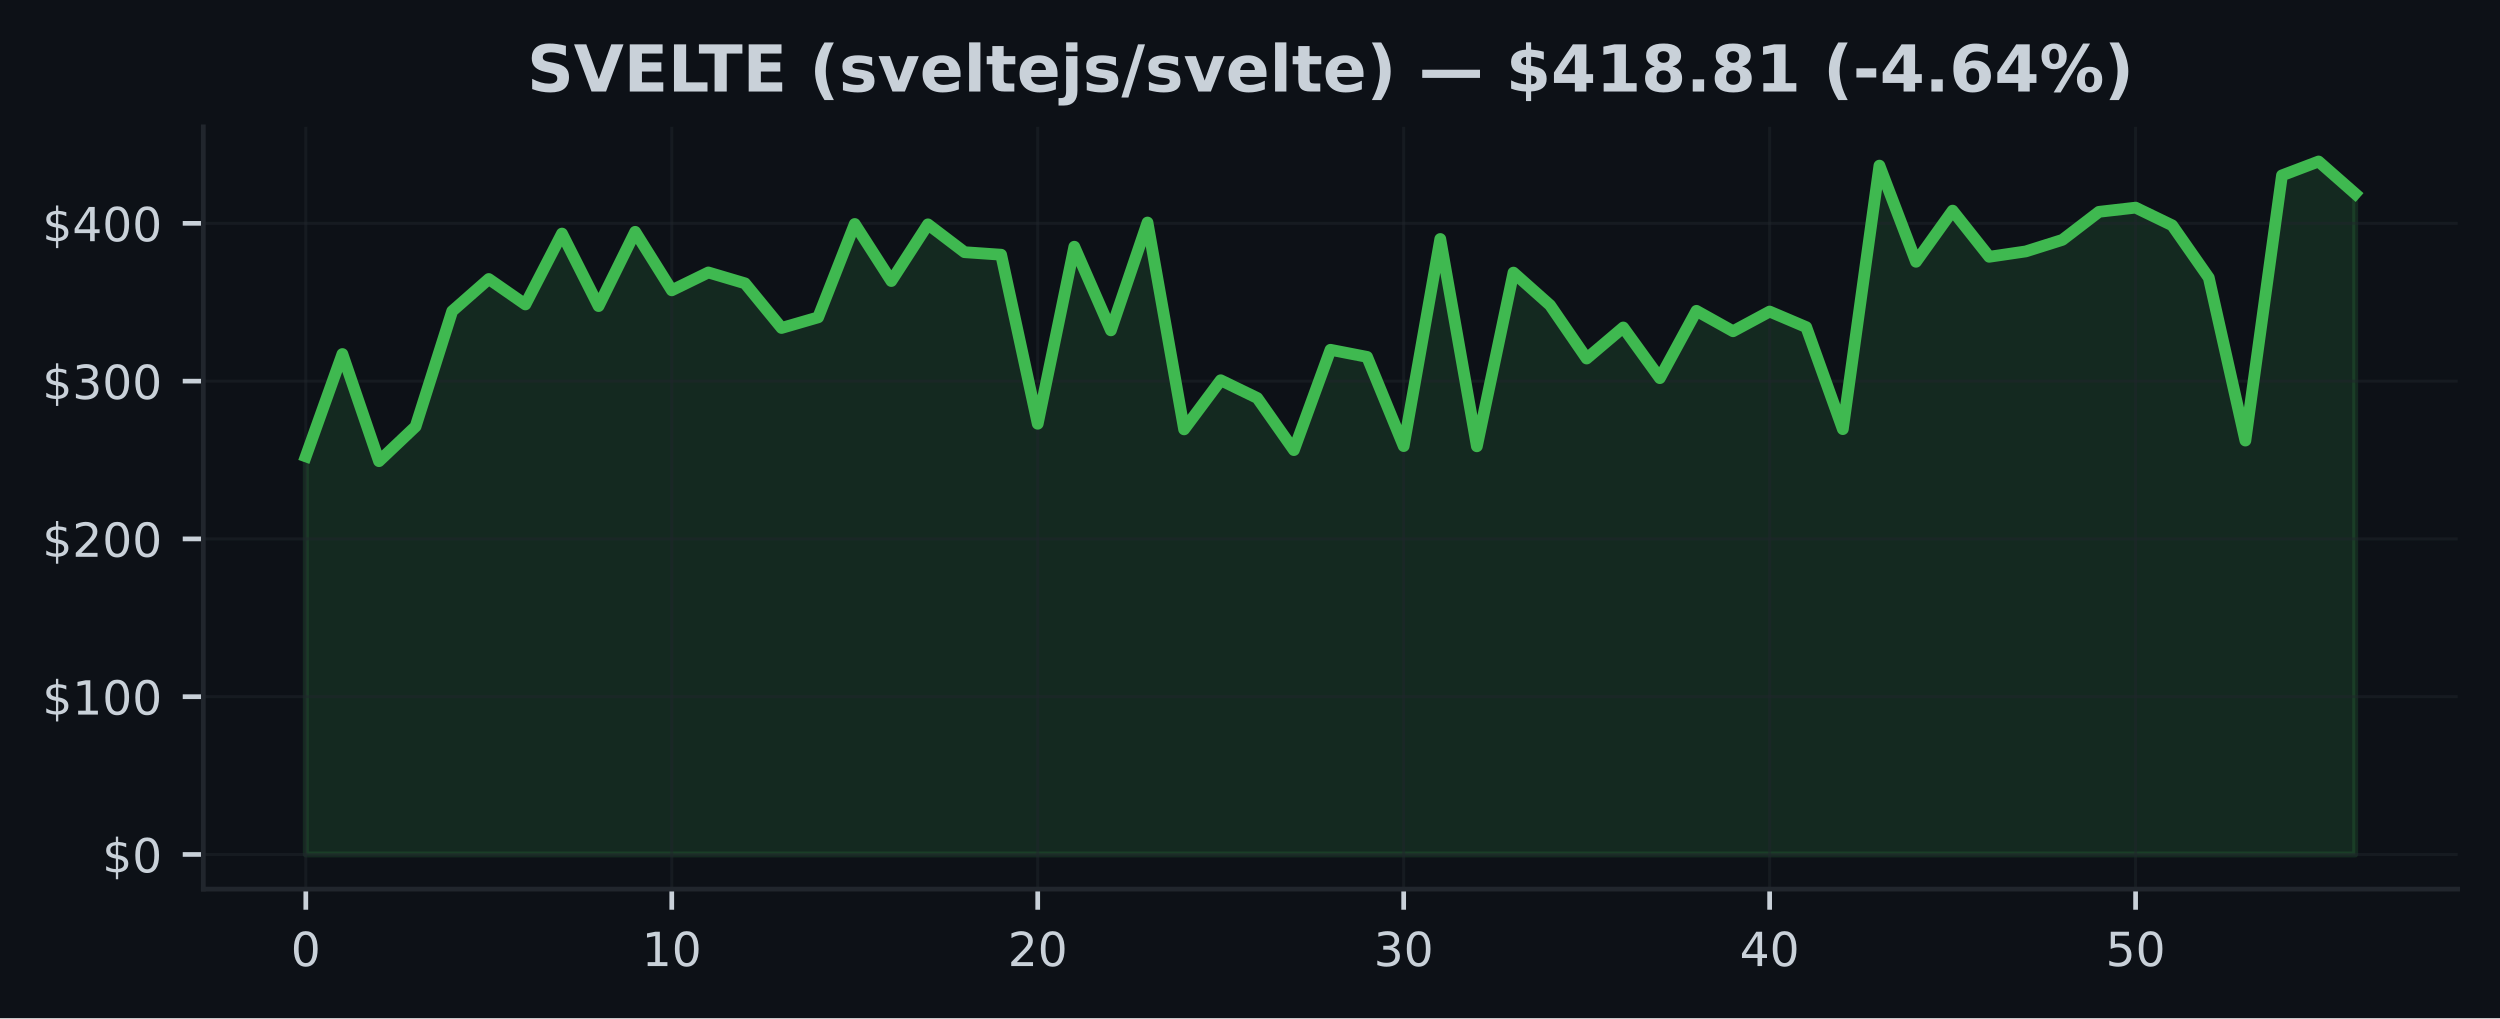
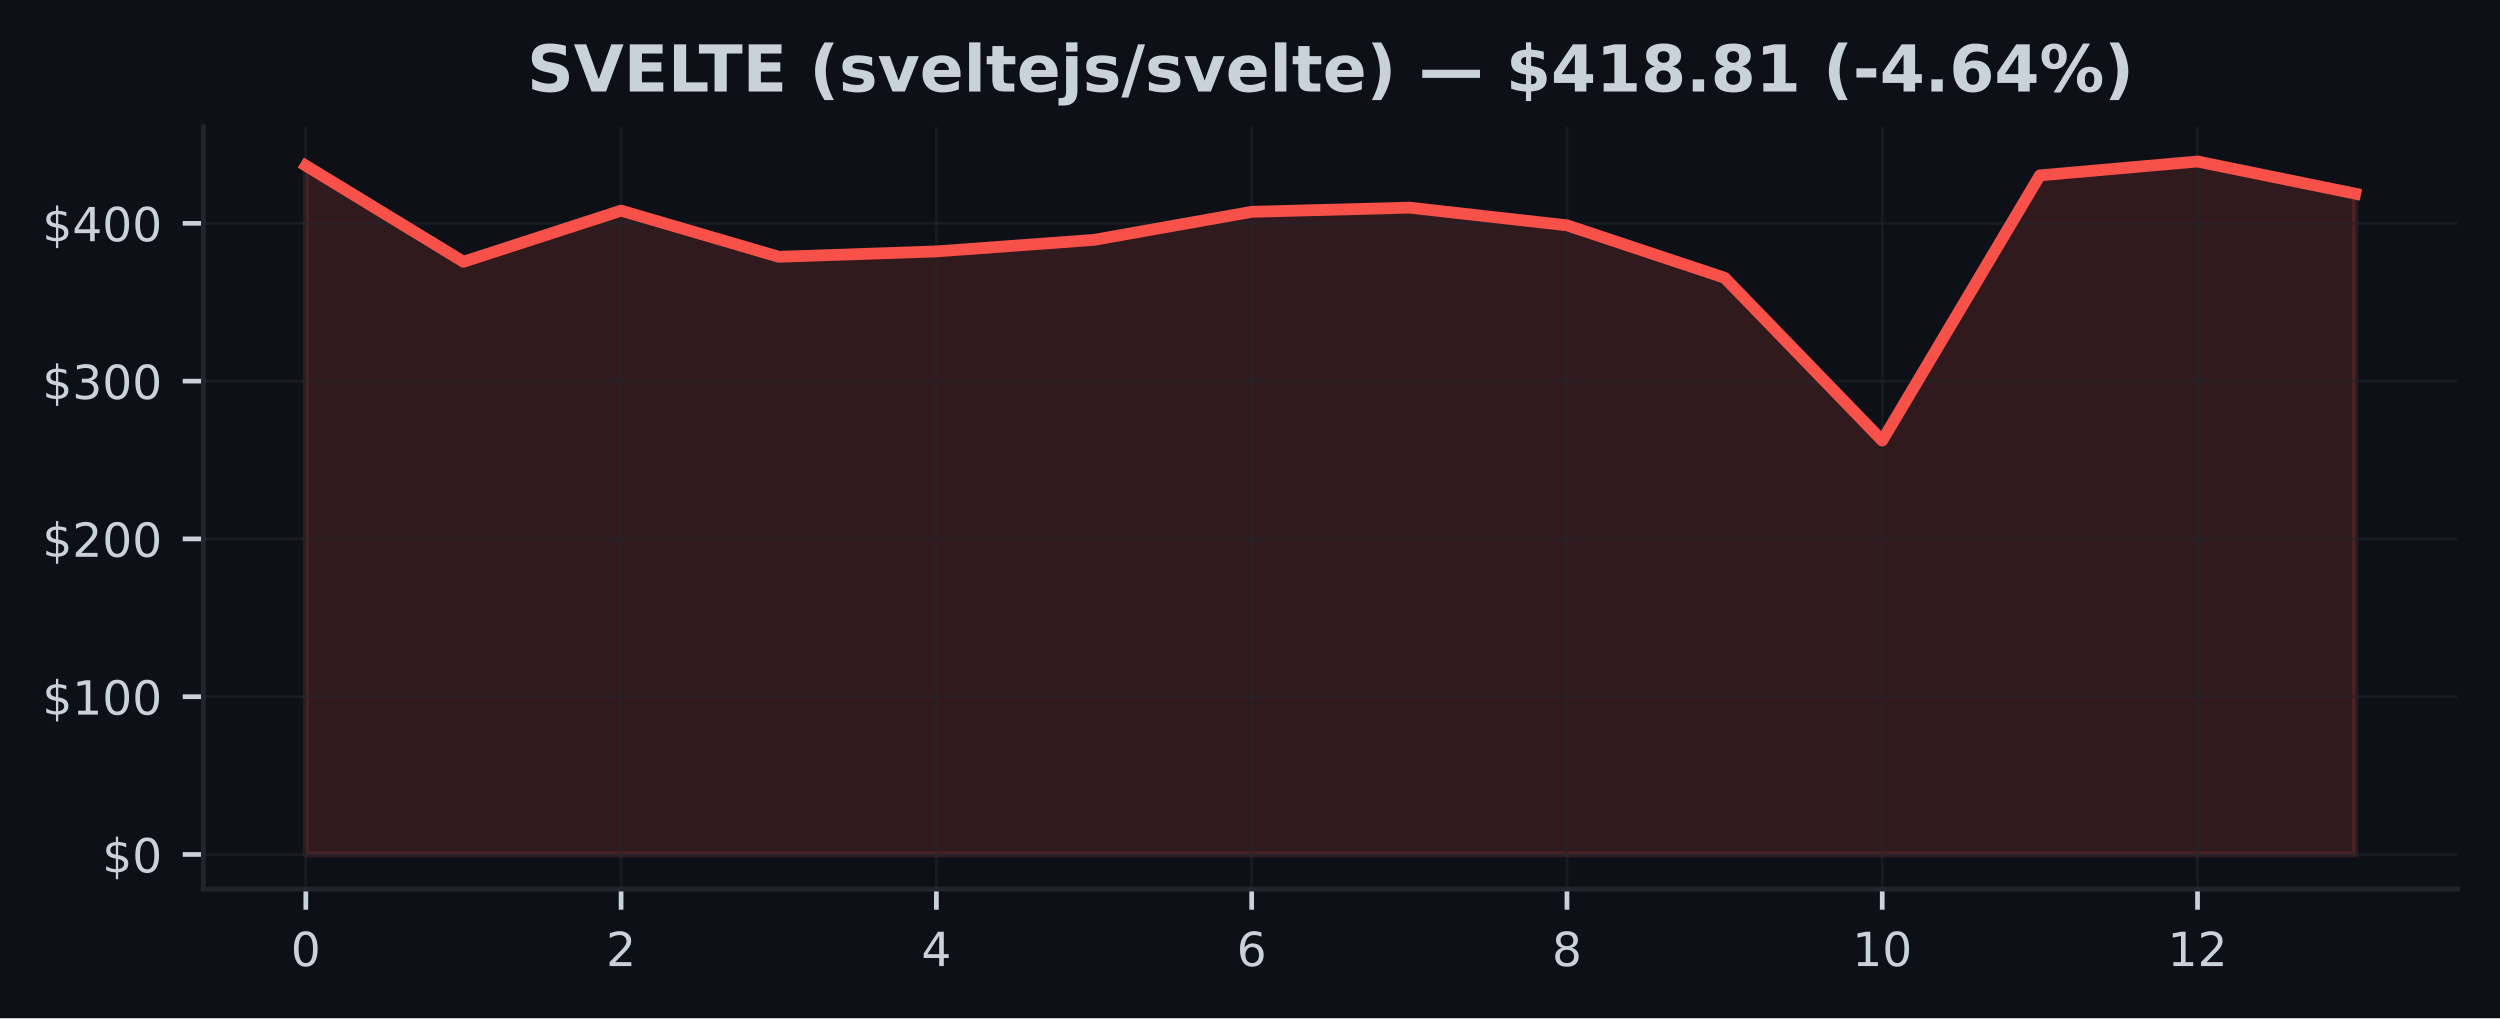
<svg xmlns="http://www.w3.org/2000/svg" xmlns:xlink="http://www.w3.org/1999/xlink" width="424.91pt" height="173.061pt" viewBox="0 0 424.91 173.061" version="1.1">
  <defs>
    <style type="text/css">*{stroke-linejoin: round; stroke-linecap: butt}</style>
  </defs>
  <g id="figure_1">
    <g id="patch_1">
      <path d="M 0 173.061  L 424.91 173.061  L 424.91 0  L 0 0  z " style="fill: #0d1117" />
    </g>
    <g id="axes_1">
      <g id="patch_2">
        <path d="M 34.56 151.118  L 417.71 151.118  L 417.71 21.558  L 34.56 21.558  z " style="fill: #0d1117" />
      </g>
      <g id="FillBetweenPolyCollection_1">
        <defs>
-           <path id="m9ab68e4386" d="M 51.976 -27.832  L 51.976 -95.494  L 58.196 -112.886  L 64.416 -94.679  L 70.636 -100.571  L 76.856 -120.174  L 83.076 -125.64  L 89.296 -121.32  L 95.516 -133.361  L 101.736 -121.038  L 107.956 -133.658  L 114.176 -123.714  L 120.396 -126.753  L 126.616 -124.908  L 132.835 -117.318  L 139.055 -119.123  L 145.275 -134.991  L 151.495 -125.297  L 157.715 -134.927  L 163.935 -130.199  L 170.155 -129.77  L 176.375 -101.038  L 182.595 -131.127  L 188.815 -116.913  L 195.035 -135.238  L 201.255 -100.086  L 207.475 -108.431  L 213.695 -105.412  L 219.915 -96.562  L 226.135 -113.61  L 232.355 -112.403  L 238.575 -97.243  L 244.795 -132.441  L 251.015 -97.208  L 257.235 -126.726  L 263.455 -121.191  L 269.675 -112.127  L 275.895 -117.399  L 282.115 -108.793  L 288.335 -120.231  L 294.555 -116.761  L 300.775 -120.11  L 306.995 -117.463  L 313.215 -100.126  L 319.435 -144.911  L 325.654 -128.571  L 331.874 -137.26  L 338.094 -129.416  L 344.314 -130.33  L 350.534 -132.293  L 356.754 -137.059  L 362.974 -137.769  L 369.194 -134.763  L 375.414 -125.852  L 381.634 -98.184  L 387.854 -143.253  L 394.074 -145.613  L 400.294 -140.145  L 400.294 -27.832  L 400.294 -27.832  L 394.074 -27.832  L 387.854 -27.832  L 381.634 -27.832  L 375.414 -27.832  L 369.194 -27.832  L 362.974 -27.832  L 356.754 -27.832  L 350.534 -27.832  L 344.314 -27.832  L 338.094 -27.832  L 331.874 -27.832  L 325.654 -27.832  L 319.435 -27.832  L 313.215 -27.832  L 306.995 -27.832  L 300.775 -27.832  L 294.555 -27.832  L 288.335 -27.832  L 282.115 -27.832  L 275.895 -27.832  L 269.675 -27.832  L 263.455 -27.832  L 257.235 -27.832  L 251.015 -27.832  L 244.795 -27.832  L 238.575 -27.832  L 232.355 -27.832  L 226.135 -27.832  L 219.915 -27.832  L 213.695 -27.832  L 207.475 -27.832  L 201.255 -27.832  L 195.035 -27.832  L 188.815 -27.832  L 182.595 -27.832  L 176.375 -27.832  L 170.155 -27.832  L 163.935 -27.832  L 157.715 -27.832  L 151.495 -27.832  L 145.275 -27.832  L 139.055 -27.832  L 132.835 -27.832  L 126.616 -27.832  L 120.396 -27.832  L 114.176 -27.832  L 107.956 -27.832  L 101.736 -27.832  L 95.516 -27.832  L 89.296 -27.832  L 83.076 -27.832  L 76.856 -27.832  L 70.636 -27.832  L 64.416 -27.832  L 58.196 -27.832  L 51.976 -27.832  z " style="stroke: #3fb950; stroke-opacity: 0.15" />
+           <path id="mb0ee26eb65" d="M 51.976 -27.832  L 51.976 -144.911  L 78.77 -128.571  L 105.563 -137.26  L 132.357 -129.416  L 159.151 -130.33  L 185.944 -132.293  L 212.738 -137.059  L 239.532 -137.769  L 266.326 -134.763  L 293.119 -125.852  L 319.913 -98.184  L 346.707 -143.253  L 373.5 -145.613  L 400.294 -140.145  L 400.294 -27.832  L 400.294 -27.832  L 373.5 -27.832  L 346.707 -27.832  L 319.913 -27.832  L 293.119 -27.832  L 266.326 -27.832  L 239.532 -27.832  L 212.738 -27.832  L 185.944 -27.832  L 159.151 -27.832  L 132.357 -27.832  L 105.563 -27.832  L 78.77 -27.832  L 51.976 -27.832  z " style="stroke: #f85149; stroke-opacity: 0.15" />
        </defs>
-         <g clip-path="url(#p594d610c9e)">
-           <use xlink:href="#m9ab68e4386" x="0" y="173.061" style="fill: #3fb950; fill-opacity: 0.15; stroke: #3fb950; stroke-opacity: 0.15" />
+         <g clip-path="url(#pa4bb0de74c)">
+           <use xlink:href="#mb0ee26eb65" x="0" y="173.061" style="fill: #f85149; fill-opacity: 0.15; stroke: #f85149; stroke-opacity: 0.15" />
        </g>
      </g>
      <g id="matplotlib.axis_1">
        <g id="xtick_1">
          <g id="line2d_1">
-             <path d="M 51.976 151.118  L 51.976 21.558  " clip-path="url(#p594d610c9e)" style="fill: none; stroke: #21262d; stroke-opacity: 0.5; stroke-width: 0.5; stroke-linecap: square" />
+             <path d="M 51.976 151.118  L 51.976 21.558  " clip-path="url(#pa4bb0de74c)" style="fill: none; stroke: #21262d; stroke-opacity: 0.5; stroke-width: 0.5; stroke-linecap: square" />
          </g>
          <g id="line2d_2">
            <defs>
-               <path id="me1074d64db" d="M 0 0  L 0 3.5  " style="stroke: #c9d1d9; stroke-width: 0.8" />
+               <path id="mf11763c9bb" d="M 0 0  L 0 3.5  " style="stroke: #c9d1d9; stroke-width: 0.8" />
            </defs>
            <g>
-               <use xlink:href="#me1074d64db" x="51.976" y="151.118" style="fill: #c9d1d9; stroke: #c9d1d9; stroke-width: 0.8" />
+               <use xlink:href="#mf11763c9bb" x="51.976" y="151.118" style="fill: #c9d1d9; stroke: #c9d1d9; stroke-width: 0.8" />
            </g>
          </g>
          <g id="text_1">
            <g style="fill: #c9d1d9" transform="translate(49.43091 164.197) scale(0.08 -0.08)">
              <defs>
                <path id="DejaVuSans-30" d="M 2034 4250  Q 1547 4250 1301 3770  Q 1056 3291 1056 2328  Q 1056 1369 1301 889  Q 1547 409 2034 409  Q 2525 409 2770 889  Q 3016 1369 3016 2328  Q 3016 3291 2770 3770  Q 2525 4250 2034 4250  z M 2034 4750  Q 2819 4750 3233 4129  Q 3647 3509 3647 2328  Q 3647 1150 3233 529  Q 2819 -91 2034 -91  Q 1250 -91 836 529  Q 422 1150 422 2328  Q 422 3509 836 4129  Q 1250 4750 2034 4750  z " transform="scale(0.015625)" />
              </defs>
              <use xlink:href="#DejaVuSans-30" />
            </g>
          </g>
        </g>
        <g id="xtick_2">
          <g id="line2d_3">
-             <path d="M 114.176 151.118  L 114.176 21.558  " clip-path="url(#p594d610c9e)" style="fill: none; stroke: #21262d; stroke-opacity: 0.5; stroke-width: 0.5; stroke-linecap: square" />
+             <path d="M 105.563 151.118  L 105.563 21.558  " clip-path="url(#pa4bb0de74c)" style="fill: none; stroke: #21262d; stroke-opacity: 0.5; stroke-width: 0.5; stroke-linecap: square" />
          </g>
          <g id="line2d_4">
            <g>
-               <use xlink:href="#me1074d64db" x="114.176" y="151.118" style="fill: #c9d1d9; stroke: #c9d1d9; stroke-width: 0.8" />
+               <use xlink:href="#mf11763c9bb" x="105.563" y="151.118" style="fill: #c9d1d9; stroke: #c9d1d9; stroke-width: 0.8" />
            </g>
          </g>
          <g id="text_2">
-             <g style="fill: #c9d1d9" transform="translate(109.0856 164.197) scale(0.08 -0.08)">
+             <g style="fill: #c9d1d9" transform="translate(103.0183 164.197) scale(0.08 -0.08)">
+               <defs>
+                 <path id="DejaVuSans-32" d="M 1228 531  L 3431 531  L 3431 0  L 469 0  L 469 531  Q 828 903 1448 1529  Q 2069 2156 2228 2338  Q 2531 2678 2651 2914  Q 2772 3150 2772 3378  Q 2772 3750 2511 3984  Q 2250 4219 1831 4219  Q 1534 4219 1204 4116  Q 875 4013 500 3803  L 500 4441  Q 881 4594 1212 4672  Q 1544 4750 1819 4750  Q 2544 4750 2975 4387  Q 3406 4025 3406 3419  Q 3406 3131 3298 2873  Q 3191 2616 2906 2266  Q 2828 2175 2409 1742  Q 1991 1309 1228 531  z " transform="scale(0.015625)" />
+               </defs>
+               <use xlink:href="#DejaVuSans-32" />
+             </g>
+           </g>
+         </g>
+         <g id="xtick_3">
+           <g id="line2d_5">
+             <path d="M 159.151 151.118  L 159.151 21.558  " clip-path="url(#pa4bb0de74c)" style="fill: none; stroke: #21262d; stroke-opacity: 0.5; stroke-width: 0.5; stroke-linecap: square" />
+           </g>
+           <g id="line2d_6">
+             <g>
+               <use xlink:href="#mf11763c9bb" x="159.151" y="151.118" style="fill: #c9d1d9; stroke: #c9d1d9; stroke-width: 0.8" />
+             </g>
+           </g>
+           <g id="text_3">
+             <g style="fill: #c9d1d9" transform="translate(156.6057 164.197) scale(0.08 -0.08)">
+               <defs>
+                 <path id="DejaVuSans-34" d="M 2419 4116  L 825 1625  L 2419 1625  L 2419 4116  z M 2253 4666  L 3047 4666  L 3047 1625  L 3713 1625  L 3713 1100  L 3047 1100  L 3047 0  L 2419 0  L 2419 1100  L 313 1100  L 313 1709  L 2253 4666  z " transform="scale(0.015625)" />
+               </defs>
+               <use xlink:href="#DejaVuSans-34" />
+             </g>
+           </g>
+         </g>
+         <g id="xtick_4">
+           <g id="line2d_7">
+             <path d="M 212.738 151.118  L 212.738 21.558  " clip-path="url(#pa4bb0de74c)" style="fill: none; stroke: #21262d; stroke-opacity: 0.5; stroke-width: 0.5; stroke-linecap: square" />
+           </g>
+           <g id="line2d_8">
+             <g>
+               <use xlink:href="#mf11763c9bb" x="212.738" y="151.118" style="fill: #c9d1d9; stroke: #c9d1d9; stroke-width: 0.8" />
+             </g>
+           </g>
+           <g id="text_4">
+             <g style="fill: #c9d1d9" transform="translate(210.1931 164.197) scale(0.08 -0.08)">
+               <defs>
+                 <path id="DejaVuSans-36" d="M 2113 2584  Q 1688 2584 1439 2293  Q 1191 2003 1191 1497  Q 1191 994 1439 701  Q 1688 409 2113 409  Q 2538 409 2786 701  Q 3034 994 3034 1497  Q 3034 2003 2786 2293  Q 2538 2584 2113 2584  z M 3366 4563  L 3366 3988  Q 3128 4100 2886 4159  Q 2644 4219 2406 4219  Q 1781 4219 1451 3797  Q 1122 3375 1075 2522  Q 1259 2794 1537 2939  Q 1816 3084 2150 3084  Q 2853 3084 3261 2657  Q 3669 2231 3669 1497  Q 3669 778 3244 343  Q 2819 -91 2113 -91  Q 1303 -91 875 529  Q 447 1150 447 2328  Q 447 3434 972 4092  Q 1497 4750 2381 4750  Q 2619 4750 2861 4703  Q 3103 4656 3366 4563  z " transform="scale(0.015625)" />
+               </defs>
+               <use xlink:href="#DejaVuSans-36" />
+             </g>
+           </g>
+         </g>
+         <g id="xtick_5">
+           <g id="line2d_9">
+             <path d="M 266.326 151.118  L 266.326 21.558  " clip-path="url(#pa4bb0de74c)" style="fill: none; stroke: #21262d; stroke-opacity: 0.5; stroke-width: 0.5; stroke-linecap: square" />
+           </g>
+           <g id="line2d_10">
+             <g>
+               <use xlink:href="#mf11763c9bb" x="266.326" y="151.118" style="fill: #c9d1d9; stroke: #c9d1d9; stroke-width: 0.8" />
+             </g>
+           </g>
+           <g id="text_5">
+             <g style="fill: #c9d1d9" transform="translate(263.7806 164.197) scale(0.08 -0.08)">
+               <defs>
+                 <path id="DejaVuSans-38" d="M 2034 2216  Q 1584 2216 1326 1975  Q 1069 1734 1069 1313  Q 1069 891 1326 650  Q 1584 409 2034 409  Q 2484 409 2743 651  Q 3003 894 3003 1313  Q 3003 1734 2745 1975  Q 2488 2216 2034 2216  z M 1403 2484  Q 997 2584 770 2862  Q 544 3141 544 3541  Q 544 4100 942 4425  Q 1341 4750 2034 4750  Q 2731 4750 3128 4425  Q 3525 4100 3525 3541  Q 3525 3141 3298 2862  Q 3072 2584 2669 2484  Q 3125 2378 3379 2068  Q 3634 1759 3634 1313  Q 3634 634 3220 271  Q 2806 -91 2034 -91  Q 1263 -91 848 271  Q 434 634 434 1313  Q 434 1759 690 2068  Q 947 2378 1403 2484  z M 1172 3481  Q 1172 3119 1398 2916  Q 1625 2713 2034 2713  Q 2441 2713 2670 2916  Q 2900 3119 2900 3481  Q 2900 3844 2670 4047  Q 2441 4250 2034 4250  Q 1625 4250 1398 4047  Q 1172 3844 1172 3481  z " transform="scale(0.015625)" />
+               </defs>
+               <use xlink:href="#DejaVuSans-38" />
+             </g>
+           </g>
+         </g>
+         <g id="xtick_6">
+           <g id="line2d_11">
+             <path d="M 319.913 151.118  L 319.913 21.558  " clip-path="url(#pa4bb0de74c)" style="fill: none; stroke: #21262d; stroke-opacity: 0.5; stroke-width: 0.5; stroke-linecap: square" />
+           </g>
+           <g id="line2d_12">
+             <g>
+               <use xlink:href="#mf11763c9bb" x="319.913" y="151.118" style="fill: #c9d1d9; stroke: #c9d1d9; stroke-width: 0.8" />
+             </g>
+           </g>
+           <g id="text_6">
+             <g style="fill: #c9d1d9" transform="translate(314.823 164.197) scale(0.08 -0.08)">
              <defs>
                <path id="DejaVuSans-31" d="M 794 531  L 1825 531  L 1825 4091  L 703 3866  L 703 4441  L 1819 4666  L 2450 4666  L 2450 531  L 3481 531  L 3481 0  L 794 0  L 794 531  z " transform="scale(0.015625)" />
              </defs>
              <use xlink:href="#DejaVuSans-31" />
              <use xlink:href="#DejaVuSans-30" transform="translate(63.62305 0)" />
            </g>
          </g>
        </g>
-         <g id="xtick_3">
-           <g id="line2d_5">
-             <path d="M 176.375 151.118  L 176.375 21.558  " clip-path="url(#p594d610c9e)" style="fill: none; stroke: #21262d; stroke-opacity: 0.5; stroke-width: 0.5; stroke-linecap: square" />
-           </g>
-           <g id="line2d_6">
-             <g>
-               <use xlink:href="#me1074d64db" x="176.375" y="151.118" style="fill: #c9d1d9; stroke: #c9d1d9; stroke-width: 0.8" />
-             </g>
-           </g>
-           <g id="text_3">
-             <g style="fill: #c9d1d9" transform="translate(171.2853 164.197) scale(0.08 -0.08)">
-               <defs>
-                 <path id="DejaVuSans-32" d="M 1228 531  L 3431 531  L 3431 0  L 469 0  L 469 531  Q 828 903 1448 1529  Q 2069 2156 2228 2338  Q 2531 2678 2651 2914  Q 2772 3150 2772 3378  Q 2772 3750 2511 3984  Q 2250 4219 1831 4219  Q 1534 4219 1204 4116  Q 875 4013 500 3803  L 500 4441  Q 881 4594 1212 4672  Q 1544 4750 1819 4750  Q 2544 4750 2975 4387  Q 3406 4025 3406 3419  Q 3406 3131 3298 2873  Q 3191 2616 2906 2266  Q 2828 2175 2409 1742  Q 1991 1309 1228 531  z " transform="scale(0.015625)" />
-               </defs>
-               <use xlink:href="#DejaVuSans-32" />
-               <use xlink:href="#DejaVuSans-30" transform="translate(63.62305 0)" />
-             </g>
-           </g>
-         </g>
-         <g id="xtick_4">
-           <g id="line2d_7">
-             <path d="M 238.575 151.118  L 238.575 21.558  " clip-path="url(#p594d610c9e)" style="fill: none; stroke: #21262d; stroke-opacity: 0.5; stroke-width: 0.5; stroke-linecap: square" />
-           </g>
-           <g id="line2d_8">
-             <g>
-               <use xlink:href="#me1074d64db" x="238.575" y="151.118" style="fill: #c9d1d9; stroke: #c9d1d9; stroke-width: 0.8" />
-             </g>
-           </g>
-           <g id="text_4">
-             <g style="fill: #c9d1d9" transform="translate(233.4849 164.197) scale(0.08 -0.08)">
-               <defs>
-                 <path id="DejaVuSans-33" d="M 2597 2516  Q 3050 2419 3304 2112  Q 3559 1806 3559 1356  Q 3559 666 3084 287  Q 2609 -91 1734 -91  Q 1441 -91 1130 -33  Q 819 25 488 141  L 488 750  Q 750 597 1062 519  Q 1375 441 1716 441  Q 2309 441 2620 675  Q 2931 909 2931 1356  Q 2931 1769 2642 2001  Q 2353 2234 1838 2234  L 1294 2234  L 1294 2753  L 1863 2753  Q 2328 2753 2575 2939  Q 2822 3125 2822 3475  Q 2822 3834 2567 4026  Q 2313 4219 1838 4219  Q 1578 4219 1281 4162  Q 984 4106 628 3988  L 628 4550  Q 988 4650 1302 4700  Q 1616 4750 1894 4750  Q 2613 4750 3031 4423  Q 3450 4097 3450 3541  Q 3450 3153 3228 2886  Q 3006 2619 2597 2516  z " transform="scale(0.015625)" />
-               </defs>
-               <use xlink:href="#DejaVuSans-33" />
-               <use xlink:href="#DejaVuSans-30" transform="translate(63.62305 0)" />
-             </g>
-           </g>
-         </g>
-         <g id="xtick_5">
-           <g id="line2d_9">
-             <path d="M 300.775 151.118  L 300.775 21.558  " clip-path="url(#p594d610c9e)" style="fill: none; stroke: #21262d; stroke-opacity: 0.5; stroke-width: 0.5; stroke-linecap: square" />
-           </g>
-           <g id="line2d_10">
-             <g>
-               <use xlink:href="#me1074d64db" x="300.775" y="151.118" style="fill: #c9d1d9; stroke: #c9d1d9; stroke-width: 0.8" />
-             </g>
-           </g>
-           <g id="text_5">
-             <g style="fill: #c9d1d9" transform="translate(295.6846 164.197) scale(0.08 -0.08)">
-               <defs>
-                 <path id="DejaVuSans-34" d="M 2419 4116  L 825 1625  L 2419 1625  L 2419 4116  z M 2253 4666  L 3047 4666  L 3047 1625  L 3713 1625  L 3713 1100  L 3047 1100  L 3047 0  L 2419 0  L 2419 1100  L 313 1100  L 313 1709  L 2253 4666  z " transform="scale(0.015625)" />
-               </defs>
-               <use xlink:href="#DejaVuSans-34" />
-               <use xlink:href="#DejaVuSans-30" transform="translate(63.62305 0)" />
-             </g>
-           </g>
-         </g>
-         <g id="xtick_6">
-           <g id="line2d_11">
-             <path d="M 362.974 151.118  L 362.974 21.558  " clip-path="url(#p594d610c9e)" style="fill: none; stroke: #21262d; stroke-opacity: 0.5; stroke-width: 0.5; stroke-linecap: square" />
-           </g>
-           <g id="line2d_12">
-             <g>
-               <use xlink:href="#me1074d64db" x="362.974" y="151.118" style="fill: #c9d1d9; stroke: #c9d1d9; stroke-width: 0.8" />
-             </g>
-           </g>
-           <g id="text_6">
-             <g style="fill: #c9d1d9" transform="translate(357.8843 164.197) scale(0.08 -0.08)">
-               <defs>
-                 <path id="DejaVuSans-35" d="M 691 4666  L 3169 4666  L 3169 4134  L 1269 4134  L 1269 2991  Q 1406 3038 1543 3061  Q 1681 3084 1819 3084  Q 2600 3084 3056 2656  Q 3513 2228 3513 1497  Q 3513 744 3044 326  Q 2575 -91 1722 -91  Q 1428 -91 1123 -41  Q 819 9 494 109  L 494 744  Q 775 591 1075 516  Q 1375 441 1709 441  Q 2250 441 2565 725  Q 2881 1009 2881 1497  Q 2881 1984 2565 2268  Q 2250 2553 1709 2553  Q 1456 2553 1204 2497  Q 953 2441 691 2322  L 691 4666  z " transform="scale(0.015625)" />
-               </defs>
-               <use xlink:href="#DejaVuSans-35" />
-               <use xlink:href="#DejaVuSans-30" transform="translate(63.62305 0)" />
+         <g id="xtick_7">
+           <g id="line2d_13">
+             <path d="M 373.5 151.118  L 373.5 21.558  " clip-path="url(#pa4bb0de74c)" style="fill: none; stroke: #21262d; stroke-opacity: 0.5; stroke-width: 0.5; stroke-linecap: square" />
+           </g>
+           <g id="line2d_14">
+             <g>
+               <use xlink:href="#mf11763c9bb" x="373.5" y="151.118" style="fill: #c9d1d9; stroke: #c9d1d9; stroke-width: 0.8" />
+             </g>
+           </g>
+           <g id="text_7">
+             <g style="fill: #c9d1d9" transform="translate(368.4104 164.197) scale(0.08 -0.08)">
+               <use xlink:href="#DejaVuSans-31" />
+               <use xlink:href="#DejaVuSans-32" transform="translate(63.62305 0)" />
            </g>
          </g>
        </g>
      </g>
      <g id="matplotlib.axis_2">
        <g id="ytick_1">
-           <g id="line2d_13">
-             <path d="M 34.56 145.229  L 417.71 145.229  " clip-path="url(#p594d610c9e)" style="fill: none; stroke: #21262d; stroke-opacity: 0.5; stroke-width: 0.5; stroke-linecap: square" />
-           </g>
-           <g id="line2d_14">
+           <g id="line2d_15">
+             <path d="M 34.56 145.229  L 417.71 145.229  " clip-path="url(#pa4bb0de74c)" style="fill: none; stroke: #21262d; stroke-opacity: 0.5; stroke-width: 0.5; stroke-linecap: square" />
+           </g>
+           <g id="line2d_16">
            <defs>
-               <path id="m74e1811da1" d="M 0 0  L -3.5 0  " style="stroke: #c9d1d9; stroke-width: 0.8" />
+               <path id="m9255ca59c5" d="M 0 0  L -3.5 0  " style="stroke: #c9d1d9; stroke-width: 0.8" />
            </defs>
            <g>
-               <use xlink:href="#m74e1811da1" x="34.56" y="145.229" style="fill: #c9d1d9; stroke: #c9d1d9; stroke-width: 0.8" />
-             </g>
-           </g>
-           <g id="text_7">
+               <use xlink:href="#m9255ca59c5" x="34.56" y="145.229" style="fill: #c9d1d9; stroke: #c9d1d9; stroke-width: 0.8" />
+             </g>
+           </g>
+           <g id="text_8">
            <g style="fill: #c9d1d9" transform="translate(17.38 148.2686) scale(0.08 -0.08)">
              <defs>
                <path id="DejaVuSans-24" d="M 2163 -941  L 1850 -941  L 1847 0  Q 1519 6 1191 76  Q 863 147 531 288  L 531 850  Q 850 650 1176 548  Q 1503 447 1850 444  L 1850 1869  Q 1159 1981 845 2250  Q 531 2519 531 2988  Q 531 3497 872 3790  Q 1213 4084 1850 4128  L 1850 4863  L 2163 4863  L 2163 4138  Q 2453 4125 2725 4076  Q 2997 4028 3256 3944  L 3256 3397  Q 2997 3528 2723 3600  Q 2450 3672 2163 3684  L 2163 2350  Q 2872 2241 3206 1959  Q 3541 1678 3541 1191  Q 3541 663 3186 358  Q 2831 53 2163 6  L 2163 -941  z M 1850 2406  L 1850 3688  Q 1488 3647 1297 3481  Q 1106 3316 1106 3041  Q 1106 2772 1282 2622  Q 1459 2472 1850 2406  z M 2163 1806  L 2163 453  Q 2559 506 2761 678  Q 2963 850 2963 1131  Q 2963 1406 2770 1568  Q 2578 1731 2163 1806  z " transform="scale(0.015625)" />
              </defs>
              <use xlink:href="#DejaVuSans-24" />
              <use xlink:href="#DejaVuSans-30" transform="translate(63.62305 0)" />
            </g>
          </g>
        </g>
        <g id="ytick_2">
-           <g id="line2d_15">
-             <path d="M 34.56 118.412  L 417.71 118.412  " clip-path="url(#p594d610c9e)" style="fill: none; stroke: #21262d; stroke-opacity: 0.5; stroke-width: 0.5; stroke-linecap: square" />
-           </g>
-           <g id="line2d_16">
-             <g>
-               <use xlink:href="#m74e1811da1" x="34.56" y="118.412" style="fill: #c9d1d9; stroke: #c9d1d9; stroke-width: 0.8" />
-             </g>
-           </g>
-           <g id="text_8">
+           <g id="line2d_17">
+             <path d="M 34.56 118.412  L 417.71 118.412  " clip-path="url(#pa4bb0de74c)" style="fill: none; stroke: #21262d; stroke-opacity: 0.5; stroke-width: 0.5; stroke-linecap: square" />
+           </g>
+           <g id="line2d_18">
+             <g>
+               <use xlink:href="#m9255ca59c5" x="34.56" y="118.412" style="fill: #c9d1d9; stroke: #c9d1d9; stroke-width: 0.8" />
+             </g>
+           </g>
+           <g id="text_9">
            <g style="fill: #c9d1d9" transform="translate(7.2 121.4512) scale(0.08 -0.08)">
              <use xlink:href="#DejaVuSans-24" />
              <use xlink:href="#DejaVuSans-31" transform="translate(63.62305 0)" />
              <use xlink:href="#DejaVuSans-30" transform="translate(127.2461 0)" />
              <use xlink:href="#DejaVuSans-30" transform="translate(190.8691 0)" />
            </g>
          </g>
        </g>
        <g id="ytick_3">
-           <g id="line2d_17">
-             <path d="M 34.56 91.594  L 417.71 91.594  " clip-path="url(#p594d610c9e)" style="fill: none; stroke: #21262d; stroke-opacity: 0.5; stroke-width: 0.5; stroke-linecap: square" />
-           </g>
-           <g id="line2d_18">
-             <g>
-               <use xlink:href="#m74e1811da1" x="34.56" y="91.594" style="fill: #c9d1d9; stroke: #c9d1d9; stroke-width: 0.8" />
-             </g>
-           </g>
-           <g id="text_9">
+           <g id="line2d_19">
+             <path d="M 34.56 91.594  L 417.71 91.594  " clip-path="url(#pa4bb0de74c)" style="fill: none; stroke: #21262d; stroke-opacity: 0.5; stroke-width: 0.5; stroke-linecap: square" />
+           </g>
+           <g id="line2d_20">
+             <g>
+               <use xlink:href="#m9255ca59c5" x="34.56" y="91.594" style="fill: #c9d1d9; stroke: #c9d1d9; stroke-width: 0.8" />
+             </g>
+           </g>
+           <g id="text_10">
            <g style="fill: #c9d1d9" transform="translate(7.2 94.63386) scale(0.08 -0.08)">
              <use xlink:href="#DejaVuSans-24" />
              <use xlink:href="#DejaVuSans-32" transform="translate(63.62305 0)" />
              <use xlink:href="#DejaVuSans-30" transform="translate(127.2461 0)" />
              <use xlink:href="#DejaVuSans-30" transform="translate(190.8691 0)" />
            </g>
          </g>
        </g>
        <g id="ytick_4">
-           <g id="line2d_19">
-             <path d="M 34.56 64.777  L 417.71 64.777  " clip-path="url(#p594d610c9e)" style="fill: none; stroke: #21262d; stroke-opacity: 0.5; stroke-width: 0.5; stroke-linecap: square" />
-           </g>
-           <g id="line2d_20">
-             <g>
-               <use xlink:href="#m74e1811da1" x="34.56" y="64.777" style="fill: #c9d1d9; stroke: #c9d1d9; stroke-width: 0.8" />
-             </g>
-           </g>
-           <g id="text_10">
+           <g id="line2d_21">
+             <path d="M 34.56 64.777  L 417.71 64.777  " clip-path="url(#pa4bb0de74c)" style="fill: none; stroke: #21262d; stroke-opacity: 0.5; stroke-width: 0.5; stroke-linecap: square" />
+           </g>
+           <g id="line2d_22">
+             <g>
+               <use xlink:href="#m9255ca59c5" x="34.56" y="64.777" style="fill: #c9d1d9; stroke: #c9d1d9; stroke-width: 0.8" />
+             </g>
+           </g>
+           <g id="text_11">
            <g style="fill: #c9d1d9" transform="translate(7.2 67.8165) scale(0.08 -0.08)">
+               <defs>
+                 <path id="DejaVuSans-33" d="M 2597 2516  Q 3050 2419 3304 2112  Q 3559 1806 3559 1356  Q 3559 666 3084 287  Q 2609 -91 1734 -91  Q 1441 -91 1130 -33  Q 819 25 488 141  L 488 750  Q 750 597 1062 519  Q 1375 441 1716 441  Q 2309 441 2620 675  Q 2931 909 2931 1356  Q 2931 1769 2642 2001  Q 2353 2234 1838 2234  L 1294 2234  L 1294 2753  L 1863 2753  Q 2328 2753 2575 2939  Q 2822 3125 2822 3475  Q 2822 3834 2567 4026  Q 2313 4219 1838 4219  Q 1578 4219 1281 4162  Q 984 4106 628 3988  L 628 4550  Q 988 4650 1302 4700  Q 1616 4750 1894 4750  Q 2613 4750 3031 4423  Q 3450 4097 3450 3541  Q 3450 3153 3228 2886  Q 3006 2619 2597 2516  z " transform="scale(0.015625)" />
+               </defs>
              <use xlink:href="#DejaVuSans-24" />
              <use xlink:href="#DejaVuSans-33" transform="translate(63.62305 0)" />
              <use xlink:href="#DejaVuSans-30" transform="translate(127.2461 0)" />
              <use xlink:href="#DejaVuSans-30" transform="translate(190.8691 0)" />
            </g>
          </g>
        </g>
        <g id="ytick_5">
-           <g id="line2d_21">
-             <path d="M 34.56 37.96  L 417.71 37.96  " clip-path="url(#p594d610c9e)" style="fill: none; stroke: #21262d; stroke-opacity: 0.5; stroke-width: 0.5; stroke-linecap: square" />
-           </g>
-           <g id="line2d_22">
-             <g>
-               <use xlink:href="#m74e1811da1" x="34.56" y="37.96" style="fill: #c9d1d9; stroke: #c9d1d9; stroke-width: 0.8" />
-             </g>
-           </g>
-           <g id="text_11">
+           <g id="line2d_23">
+             <path d="M 34.56 37.96  L 417.71 37.96  " clip-path="url(#pa4bb0de74c)" style="fill: none; stroke: #21262d; stroke-opacity: 0.5; stroke-width: 0.5; stroke-linecap: square" />
+           </g>
+           <g id="line2d_24">
+             <g>
+               <use xlink:href="#m9255ca59c5" x="34.56" y="37.96" style="fill: #c9d1d9; stroke: #c9d1d9; stroke-width: 0.8" />
+             </g>
+           </g>
+           <g id="text_12">
            <g style="fill: #c9d1d9" transform="translate(7.2 40.99915) scale(0.08 -0.08)">
              <use xlink:href="#DejaVuSans-24" />
              <use xlink:href="#DejaVuSans-34" transform="translate(63.62305 0)" />
              <use xlink:href="#DejaVuSans-30" transform="translate(127.2461 0)" />
              <use xlink:href="#DejaVuSans-30" transform="translate(190.8691 0)" />
            </g>
          </g>
        </g>
      </g>
-       <g id="line2d_23">
-         <path d="M 51.976 77.566  L 58.196 60.175  L 64.416 78.382  L 70.636 72.49  L 76.856 52.886  L 83.076 47.421  L 89.296 51.741  L 95.516 39.7  L 101.736 52.023  L 107.956 39.403  L 114.176 49.346  L 120.396 46.308  L 126.616 48.153  L 132.835 55.742  L 139.055 53.938  L 145.275 38.07  L 151.495 47.764  L 157.715 38.134  L 163.935 42.862  L 170.155 43.291  L 176.375 72.023  L 182.595 41.934  L 188.815 56.147  L 195.035 37.823  L 201.255 72.975  L 207.475 64.63  L 213.695 67.649  L 219.915 76.499  L 226.135 59.451  L 232.355 60.658  L 238.575 75.818  L 244.795 40.62  L 251.015 75.853  L 257.235 46.335  L 263.455 51.87  L 269.675 60.934  L 275.895 55.662  L 282.115 64.268  L 288.335 52.83  L 294.555 56.3  L 300.775 52.951  L 306.995 55.598  L 313.215 72.935  L 319.435 28.15  L 325.654 44.49  L 331.874 35.801  L 338.094 43.645  L 344.314 42.731  L 350.534 40.768  L 356.754 36.002  L 362.974 35.291  L 369.194 38.298  L 375.414 47.209  L 381.634 74.877  L 387.854 29.807  L 394.074 27.447  L 400.294 32.915  " clip-path="url(#p594d610c9e)" style="fill: none; stroke: #3fb950; stroke-width: 2; stroke-linecap: square" />
+       <g id="line2d_25">
+         <path d="M 51.976 28.15  L 78.77 44.49  L 105.563 35.801  L 132.357 43.645  L 159.151 42.731  L 185.944 40.768  L 212.738 36.002  L 239.532 35.291  L 266.326 38.298  L 293.119 47.209  L 319.913 74.877  L 346.707 29.807  L 373.5 27.447  L 400.294 32.915  " clip-path="url(#pa4bb0de74c)" style="fill: none; stroke: #f85149; stroke-width: 2; stroke-linecap: square" />
      </g>
      <g id="patch_3">
        <path d="M 34.56 151.118  L 34.56 21.558  " style="fill: none; stroke: #21262d; stroke-width: 0.8; stroke-linejoin: miter; stroke-linecap: square" />
      </g>
      <g id="patch_4">
        <path d="M 34.56 151.118  L 417.71 151.118  " style="fill: none; stroke: #21262d; stroke-width: 0.8; stroke-linejoin: miter; stroke-linecap: square" />
      </g>
-       <g id="text_12">
+       <g id="text_13">
        <g style="fill: #c9d1d9" transform="translate(89.59148 15.55828) scale(0.11 -0.11)">
          <defs>
            <path id="DejaVuSans-Bold-53" d="M 3834 4519  L 3834 3531  Q 3450 3703 3084 3790  Q 2719 3878 2394 3878  Q 1963 3878 1756 3759  Q 1550 3641 1550 3391  Q 1550 3203 1689 3098  Q 1828 2994 2194 2919  L 2706 2816  Q 3484 2659 3812 2340  Q 4141 2022 4141 1434  Q 4141 663 3683 286  Q 3225 -91 2284 -91  Q 1841 -91 1394 -6  Q 947 78 500 244  L 500 1259  Q 947 1022 1364 901  Q 1781 781 2169 781  Q 2563 781 2772 912  Q 2981 1044 2981 1288  Q 2981 1506 2839 1625  Q 2697 1744 2272 1838  L 1806 1941  Q 1106 2091 782 2419  Q 459 2747 459 3303  Q 459 4000 909 4375  Q 1359 4750 2203 4750  Q 2588 4750 2994 4692  Q 3400 4634 3834 4519  z " transform="scale(0.015625)" />
            <path id="DejaVuSans-Bold-56" d="M 31 4666  L 1241 4666  L 2478 1222  L 3713 4666  L 4922 4666  L 3194 0  L 1759 0  L 31 4666  z " transform="scale(0.015625)" />
            <path id="DejaVuSans-Bold-45" d="M 588 4666  L 3834 4666  L 3834 3756  L 1791 3756  L 1791 2888  L 3713 2888  L 3713 1978  L 1791 1978  L 1791 909  L 3903 909  L 3903 0  L 588 0  L 588 4666  z " transform="scale(0.015625)" />
            <path id="DejaVuSans-Bold-4c" d="M 588 4666  L 1791 4666  L 1791 909  L 3903 909  L 3903 0  L 588 0  L 588 4666  z " transform="scale(0.015625)" />
            <path id="DejaVuSans-Bold-54" d="M 31 4666  L 4331 4666  L 4331 3756  L 2784 3756  L 2784 0  L 1581 0  L 1581 3756  L 31 3756  L 31 4666  z " transform="scale(0.015625)" />
            <path id="DejaVuSans-Bold-20" transform="scale(0.015625)" />
            <path id="DejaVuSans-Bold-28" d="M 2413 -844  L 1484 -844  Q 1006 -72 778 623  Q 550 1319 550 2003  Q 550 2688 779 3389  Q 1009 4091 1484 4856  L 2413 4856  Q 2013 4116 1813 3408  Q 1613 2700 1613 2009  Q 1613 1319 1811 609  Q 2009 -100 2413 -844  z " transform="scale(0.015625)" />
            <path id="DejaVuSans-Bold-73" d="M 3272 3391  L 3272 2541  Q 2913 2691 2578 2766  Q 2244 2841 1947 2841  Q 1628 2841 1473 2761  Q 1319 2681 1319 2516  Q 1319 2381 1436 2309  Q 1553 2238 1856 2203  L 2053 2175  Q 2913 2066 3209 1816  Q 3506 1566 3506 1031  Q 3506 472 3093 190  Q 2681 -91 1863 -91  Q 1516 -91 1145 -36  Q 775 19 384 128  L 384 978  Q 719 816 1070 734  Q 1422 653 1784 653  Q 2113 653 2278 743  Q 2444 834 2444 1013  Q 2444 1163 2330 1236  Q 2216 1309 1875 1350  L 1678 1375  Q 931 1469 631 1722  Q 331 1975 331 2491  Q 331 3047 712 3315  Q 1094 3584 1881 3584  Q 2191 3584 2531 3537  Q 2872 3491 3272 3391  z " transform="scale(0.015625)" />
            <path id="DejaVuSans-Bold-76" d="M 97 3500  L 1216 3500  L 2088 1081  L 2956 3500  L 4078 3500  L 2700 0  L 1472 0  L 97 3500  z " transform="scale(0.015625)" />
            <path id="DejaVuSans-Bold-65" d="M 4031 1759  L 4031 1441  L 1416 1441  Q 1456 1047 1700 850  Q 1944 653 2381 653  Q 2734 653 3104 758  Q 3475 863 3866 1075  L 3866 213  Q 3469 63 3072 -14  Q 2675 -91 2278 -91  Q 1328 -91 801 392  Q 275 875 275 1747  Q 275 2603 792 3093  Q 1309 3584 2216 3584  Q 3041 3584 3536 3087  Q 4031 2591 4031 1759  z M 2881 2131  Q 2881 2450 2695 2645  Q 2509 2841 2209 2841  Q 1884 2841 1681 2658  Q 1478 2475 1428 2131  L 2881 2131  z " transform="scale(0.015625)" />
            <path id="DejaVuSans-Bold-6c" d="M 538 4863  L 1656 4863  L 1656 0  L 538 0  L 538 4863  z " transform="scale(0.015625)" />
            <path id="DejaVuSans-Bold-74" d="M 1759 4494  L 1759 3500  L 2913 3500  L 2913 2700  L 1759 2700  L 1759 1216  Q 1759 972 1856 886  Q 1953 800 2241 800  L 2816 800  L 2816 0  L 1856 0  Q 1194 0 917 276  Q 641 553 641 1216  L 641 2700  L 84 2700  L 84 3500  L 641 3500  L 641 4494  L 1759 4494  z " transform="scale(0.015625)" />
            <path id="DejaVuSans-Bold-6a" d="M 538 3500  L 1656 3500  L 1656 63  Q 1656 -641 1318 -1011  Q 981 -1381 341 -1381  L -213 -1381  L -213 -647  L -19 -647  Q 300 -647 419 -503  Q 538 -359 538 63  L 538 3500  z M 538 4863  L 1656 4863  L 1656 3950  L 538 3950  L 538 4863  z " transform="scale(0.015625)" />
            <path id="DejaVuSans-Bold-2f" d="M 1644 4666  L 2338 4666  L 691 -594  L 0 -594  L 1644 4666  z " transform="scale(0.015625)" />
            <path id="DejaVuSans-Bold-29" d="M 513 -844  Q 913 -100 1113 609  Q 1313 1319 1313 2009  Q 1313 2700 1113 3408  Q 913 4116 513 4856  L 1441 4856  Q 1916 4091 2145 3389  Q 2375 2688 2375 2003  Q 2375 1319 2147 623  Q 1919 -72 1441 -844  L 513 -844  z " transform="scale(0.015625)" />
            <path id="DejaVuSans-Bold-2014" d="M 344 2156  L 6056 2156  L 6056 1350  L 344 1350  L 344 2156  z " transform="scale(0.015625)" />
            <path id="DejaVuSans-Bold-24" d="M 2484 -941  L 1978 -941  L 1975 0  Q 1584 16 1218 87  Q 853 159 506 288  L 506 1106  Q 866 922 1233 823  Q 1600 725 1978 713  L 1978 1684  L 1875 1703  Q 1128 1834 814 2115  Q 500 2397 500 2925  Q 500 3484 883 3798  Q 1266 4113 1975 4141  L 1978 4863  L 2484 4863  L 2484 4153  Q 2797 4128 3109 4075  Q 3422 4022 3738 3938  L 3738 3144  Q 3425 3275 3112 3348  Q 2800 3422 2484 3438  L 2484 2541  L 2584 2522  Q 3378 2397 3698 2105  Q 4019 1813 4019 1241  Q 4019 666 3637 358  Q 3256 50 2484 6  L 2484 -941  z M 1978 2613  L 1978 3428  Q 1756 3416 1623 3308  Q 1491 3200 1491 3034  Q 1491 2850 1612 2745  Q 1734 2641 1978 2613  z M 2484 1594  L 2484 725  Q 2756 728 2892 831  Q 3028 934 3028 1141  Q 3028 1353 2903 1458  Q 2778 1563 2484 1594  z " transform="scale(0.015625)" />
            <path id="DejaVuSans-Bold-34" d="M 2356 3675  L 1038 1722  L 2356 1722  L 2356 3675  z M 2156 4666  L 3494 4666  L 3494 1722  L 4159 1722  L 4159 850  L 3494 850  L 3494 0  L 2356 0  L 2356 850  L 288 850  L 288 1881  L 2156 4666  z " transform="scale(0.015625)" />
            <path id="DejaVuSans-Bold-31" d="M 750 831  L 1813 831  L 1813 3847  L 722 3622  L 722 4441  L 1806 4666  L 2950 4666  L 2950 831  L 4013 831  L 4013 0  L 750 0  L 750 831  z " transform="scale(0.015625)" />
            <path id="DejaVuSans-Bold-38" d="M 2228 2088  Q 1891 2088 1709 1903  Q 1528 1719 1528 1375  Q 1528 1031 1709 848  Q 1891 666 2228 666  Q 2563 666 2741 848  Q 2919 1031 2919 1375  Q 2919 1722 2741 1905  Q 2563 2088 2228 2088  z M 1350 2484  Q 925 2613 709 2878  Q 494 3144 494 3541  Q 494 4131 934 4440  Q 1375 4750 2228 4750  Q 3075 4750 3515 4442  Q 3956 4134 3956 3541  Q 3956 3144 3739 2878  Q 3522 2613 3097 2484  Q 3572 2353 3814 2058  Q 4056 1763 4056 1313  Q 4056 619 3595 264  Q 3134 -91 2228 -91  Q 1319 -91 855 264  Q 391 619 391 1313  Q 391 1763 633 2058  Q 875 2353 1350 2484  z M 1631 3419  Q 1631 3141 1786 2991  Q 1941 2841 2228 2841  Q 2509 2841 2662 2991  Q 2816 3141 2816 3419  Q 2816 3697 2662 3845  Q 2509 3994 2228 3994  Q 1941 3994 1786 3844  Q 1631 3694 1631 3419  z " transform="scale(0.015625)" />
            <path id="DejaVuSans-Bold-2e" d="M 653 1209  L 1778 1209  L 1778 0  L 653 0  L 653 1209  z " transform="scale(0.015625)" />
            <path id="DejaVuSans-Bold-2d" d="M 347 2297  L 2309 2297  L 2309 1388  L 347 1388  L 347 2297  z " transform="scale(0.015625)" />
            <path id="DejaVuSans-Bold-36" d="M 2316 2303  Q 2000 2303 1842 2098  Q 1684 1894 1684 1484  Q 1684 1075 1842 870  Q 2000 666 2316 666  Q 2634 666 2792 870  Q 2950 1075 2950 1484  Q 2950 1894 2792 2098  Q 2634 2303 2316 2303  z M 3803 4544  L 3803 3681  Q 3506 3822 3243 3889  Q 2981 3956 2731 3956  Q 2194 3956 1894 3657  Q 1594 3359 1544 2772  Q 1750 2925 1990 3001  Q 2231 3078 2516 3078  Q 3231 3078 3670 2659  Q 4109 2241 4109 1563  Q 4109 813 3618 361  Q 3128 -91 2303 -91  Q 1394 -91 895 523  Q 397 1138 397 2266  Q 397 3422 980 4083  Q 1563 4744 2578 4744  Q 2900 4744 3203 4694  Q 3506 4644 3803 4544  z " transform="scale(0.015625)" />
            <path id="DejaVuSans-Bold-25" d="M 4959 1925  Q 4738 1925 4616 1733  Q 4494 1541 4494 1184  Q 4494 825 4614 633  Q 4734 441 4959 441  Q 5184 441 5303 633  Q 5422 825 5422 1184  Q 5422 1541 5301 1733  Q 5181 1925 4959 1925  z M 4959 2450  Q 5541 2450 5875 2112  Q 6209 1775 6209 1184  Q 6209 594 5875 251  Q 5541 -91 4959 -91  Q 4378 -91 4042 251  Q 3706 594 3706 1184  Q 3706 1772 4042 2111  Q 4378 2450 4959 2450  z M 2094 -91  L 1403 -91  L 4319 4750  L 5013 4750  L 2094 -91  z M 1453 4750  Q 2034 4750 2367 4411  Q 2700 4072 2700 3481  Q 2700 2891 2367 2550  Q 2034 2209 1453 2209  Q 872 2209 539 2550  Q 206 2891 206 3481  Q 206 4072 539 4411  Q 872 4750 1453 4750  z M 1453 4225  Q 1228 4225 1106 4031  Q 984 3838 984 3481  Q 984 3122 1106 2926  Q 1228 2731 1453 2731  Q 1678 2731 1798 2926  Q 1919 3122 1919 3481  Q 1919 3838 1797 4031  Q 1675 4225 1453 4225  z " transform="scale(0.015625)" />
          </defs>
          <use xlink:href="#DejaVuSans-Bold-53" />
          <use xlink:href="#DejaVuSans-Bold-56" transform="translate(72.02148 0)" />
          <use xlink:href="#DejaVuSans-Bold-45" transform="translate(149.4141 0)" />
          <use xlink:href="#DejaVuSans-Bold-4c" transform="translate(217.7246 0)" />
          <use xlink:href="#DejaVuSans-Bold-54" transform="translate(264.9453 0)" />
          <use xlink:href="#DejaVuSans-Bold-45" transform="translate(333.1582 0)" />
          <use xlink:href="#DejaVuSans-Bold-20" transform="translate(401.4688 0)" />
          <use xlink:href="#DejaVuSans-Bold-28" transform="translate(436.2832 0)" />
          <use xlink:href="#DejaVuSans-Bold-73" transform="translate(481.9863 0)" />
          <use xlink:href="#DejaVuSans-Bold-76" transform="translate(541.5078 0)" />
          <use xlink:href="#DejaVuSans-Bold-65" transform="translate(606.6934 0)" />
          <use xlink:href="#DejaVuSans-Bold-6c" transform="translate(674.5156 0)" />
          <use xlink:href="#DejaVuSans-Bold-74" transform="translate(708.793 0)" />
          <use xlink:href="#DejaVuSans-Bold-65" transform="translate(756.5957 0)" />
          <use xlink:href="#DejaVuSans-Bold-6a" transform="translate(824.418 0)" />
          <use xlink:href="#DejaVuSans-Bold-73" transform="translate(858.6953 0)" />
          <use xlink:href="#DejaVuSans-Bold-2f" transform="translate(918.2168 0)" />
          <use xlink:href="#DejaVuSans-Bold-73" transform="translate(954.7402 0)" />
          <use xlink:href="#DejaVuSans-Bold-76" transform="translate(1014.262 0)" />
          <use xlink:href="#DejaVuSans-Bold-65" transform="translate(1079.447 0)" />
          <use xlink:href="#DejaVuSans-Bold-6c" transform="translate(1147.27 0)" />
          <use xlink:href="#DejaVuSans-Bold-74" transform="translate(1181.547 0)" />
          <use xlink:href="#DejaVuSans-Bold-65" transform="translate(1229.35 0)" />
          <use xlink:href="#DejaVuSans-Bold-29" transform="translate(1297.172 0)" />
          <use xlink:href="#DejaVuSans-Bold-20" transform="translate(1342.875 0)" />
          <use xlink:href="#DejaVuSans-Bold-2014" transform="translate(1377.689 0)" />
          <use xlink:href="#DejaVuSans-Bold-20" transform="translate(1477.689 0)" />
          <use xlink:href="#DejaVuSans-Bold-24" transform="translate(1512.504 0)" />
          <use xlink:href="#DejaVuSans-Bold-34" transform="translate(1582.084 0)" />
          <use xlink:href="#DejaVuSans-Bold-31" transform="translate(1651.664 0)" />
          <use xlink:href="#DejaVuSans-Bold-38" transform="translate(1721.244 0)" />
          <use xlink:href="#DejaVuSans-Bold-2e" transform="translate(1790.824 0)" />
          <use xlink:href="#DejaVuSans-Bold-38" transform="translate(1828.812 0)" />
          <use xlink:href="#DejaVuSans-Bold-31" transform="translate(1898.393 0)" />
          <use xlink:href="#DejaVuSans-Bold-20" transform="translate(1967.973 0)" />
          <use xlink:href="#DejaVuSans-Bold-28" transform="translate(2002.787 0)" />
          <use xlink:href="#DejaVuSans-Bold-2d" transform="translate(2048.49 0)" />
          <use xlink:href="#DejaVuSans-Bold-34" transform="translate(2089.994 0)" />
          <use xlink:href="#DejaVuSans-Bold-2e" transform="translate(2159.574 0)" />
          <use xlink:href="#DejaVuSans-Bold-36" transform="translate(2197.562 0)" />
          <use xlink:href="#DejaVuSans-Bold-34" transform="translate(2267.143 0)" />
          <use xlink:href="#DejaVuSans-Bold-25" transform="translate(2336.723 0)" />
          <use xlink:href="#DejaVuSans-Bold-29" transform="translate(2436.918 0)" />
        </g>
      </g>
    </g>
  </g>
  <defs>
-     <clipPath id="p594d610c9e">
+     <clipPath id="pa4bb0de74c">
      <rect x="34.56" y="21.558" width="383.15" height="129.56" />
    </clipPath>
  </defs>
</svg>
